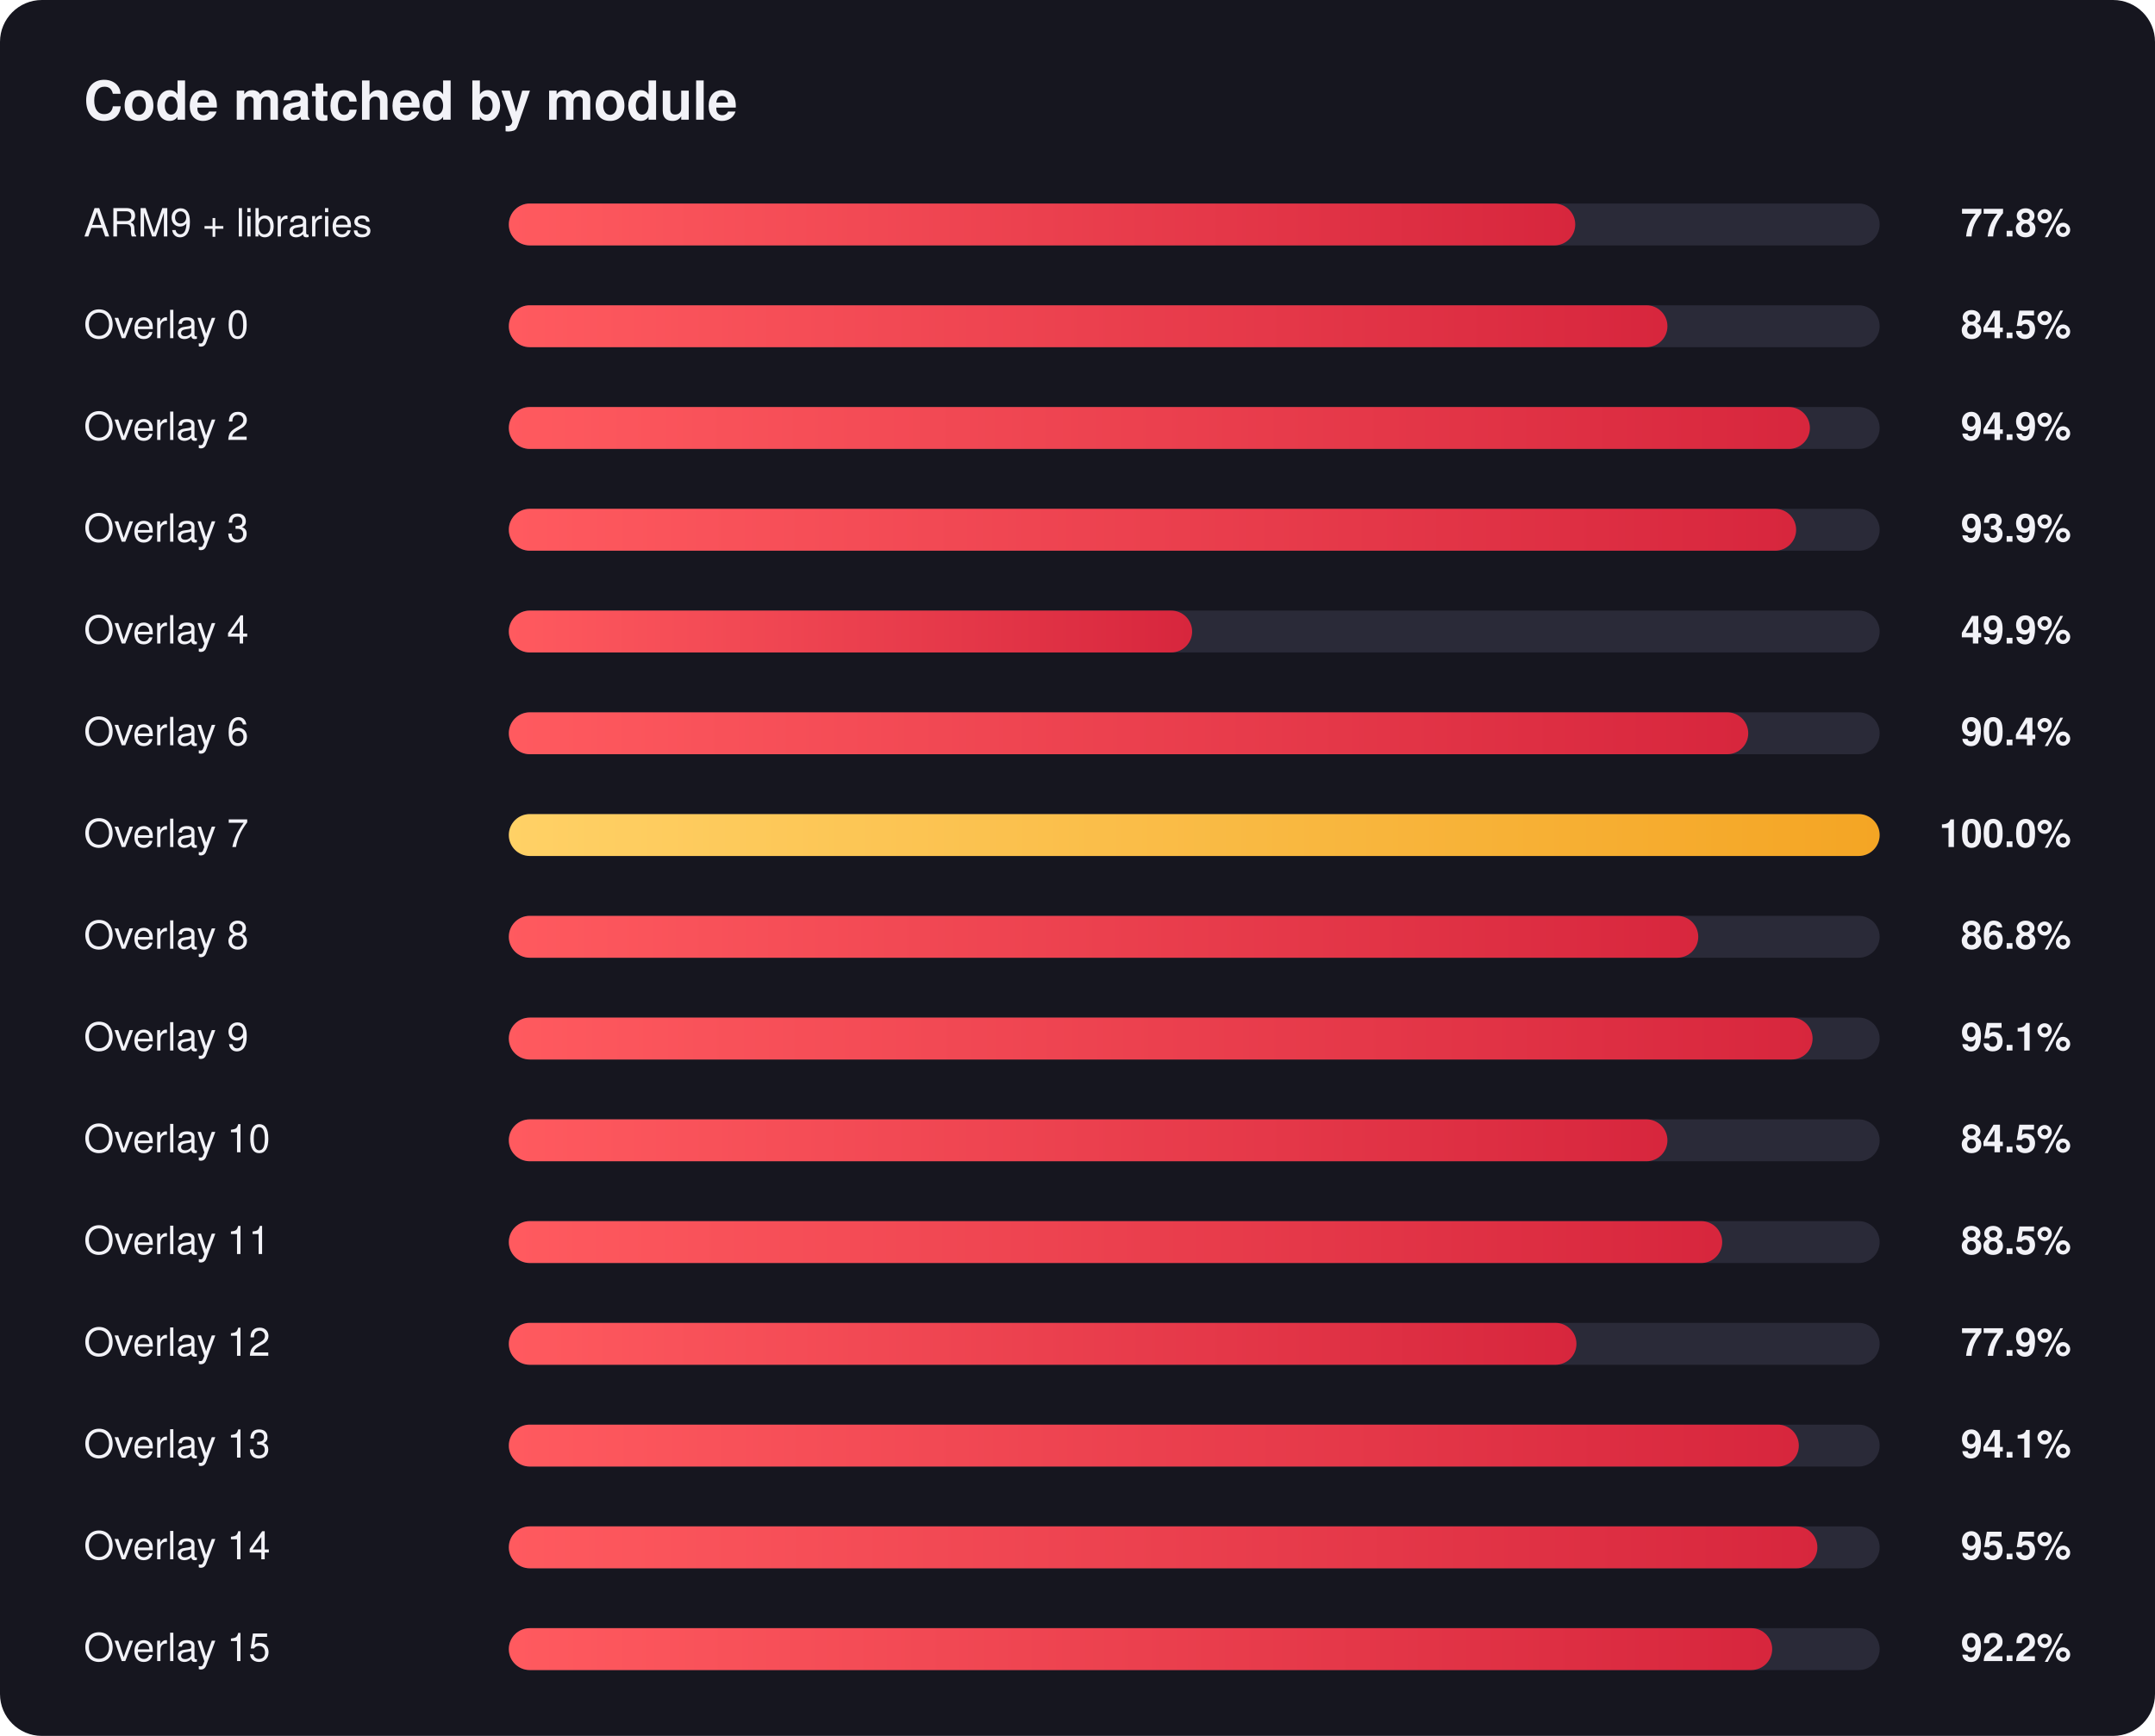
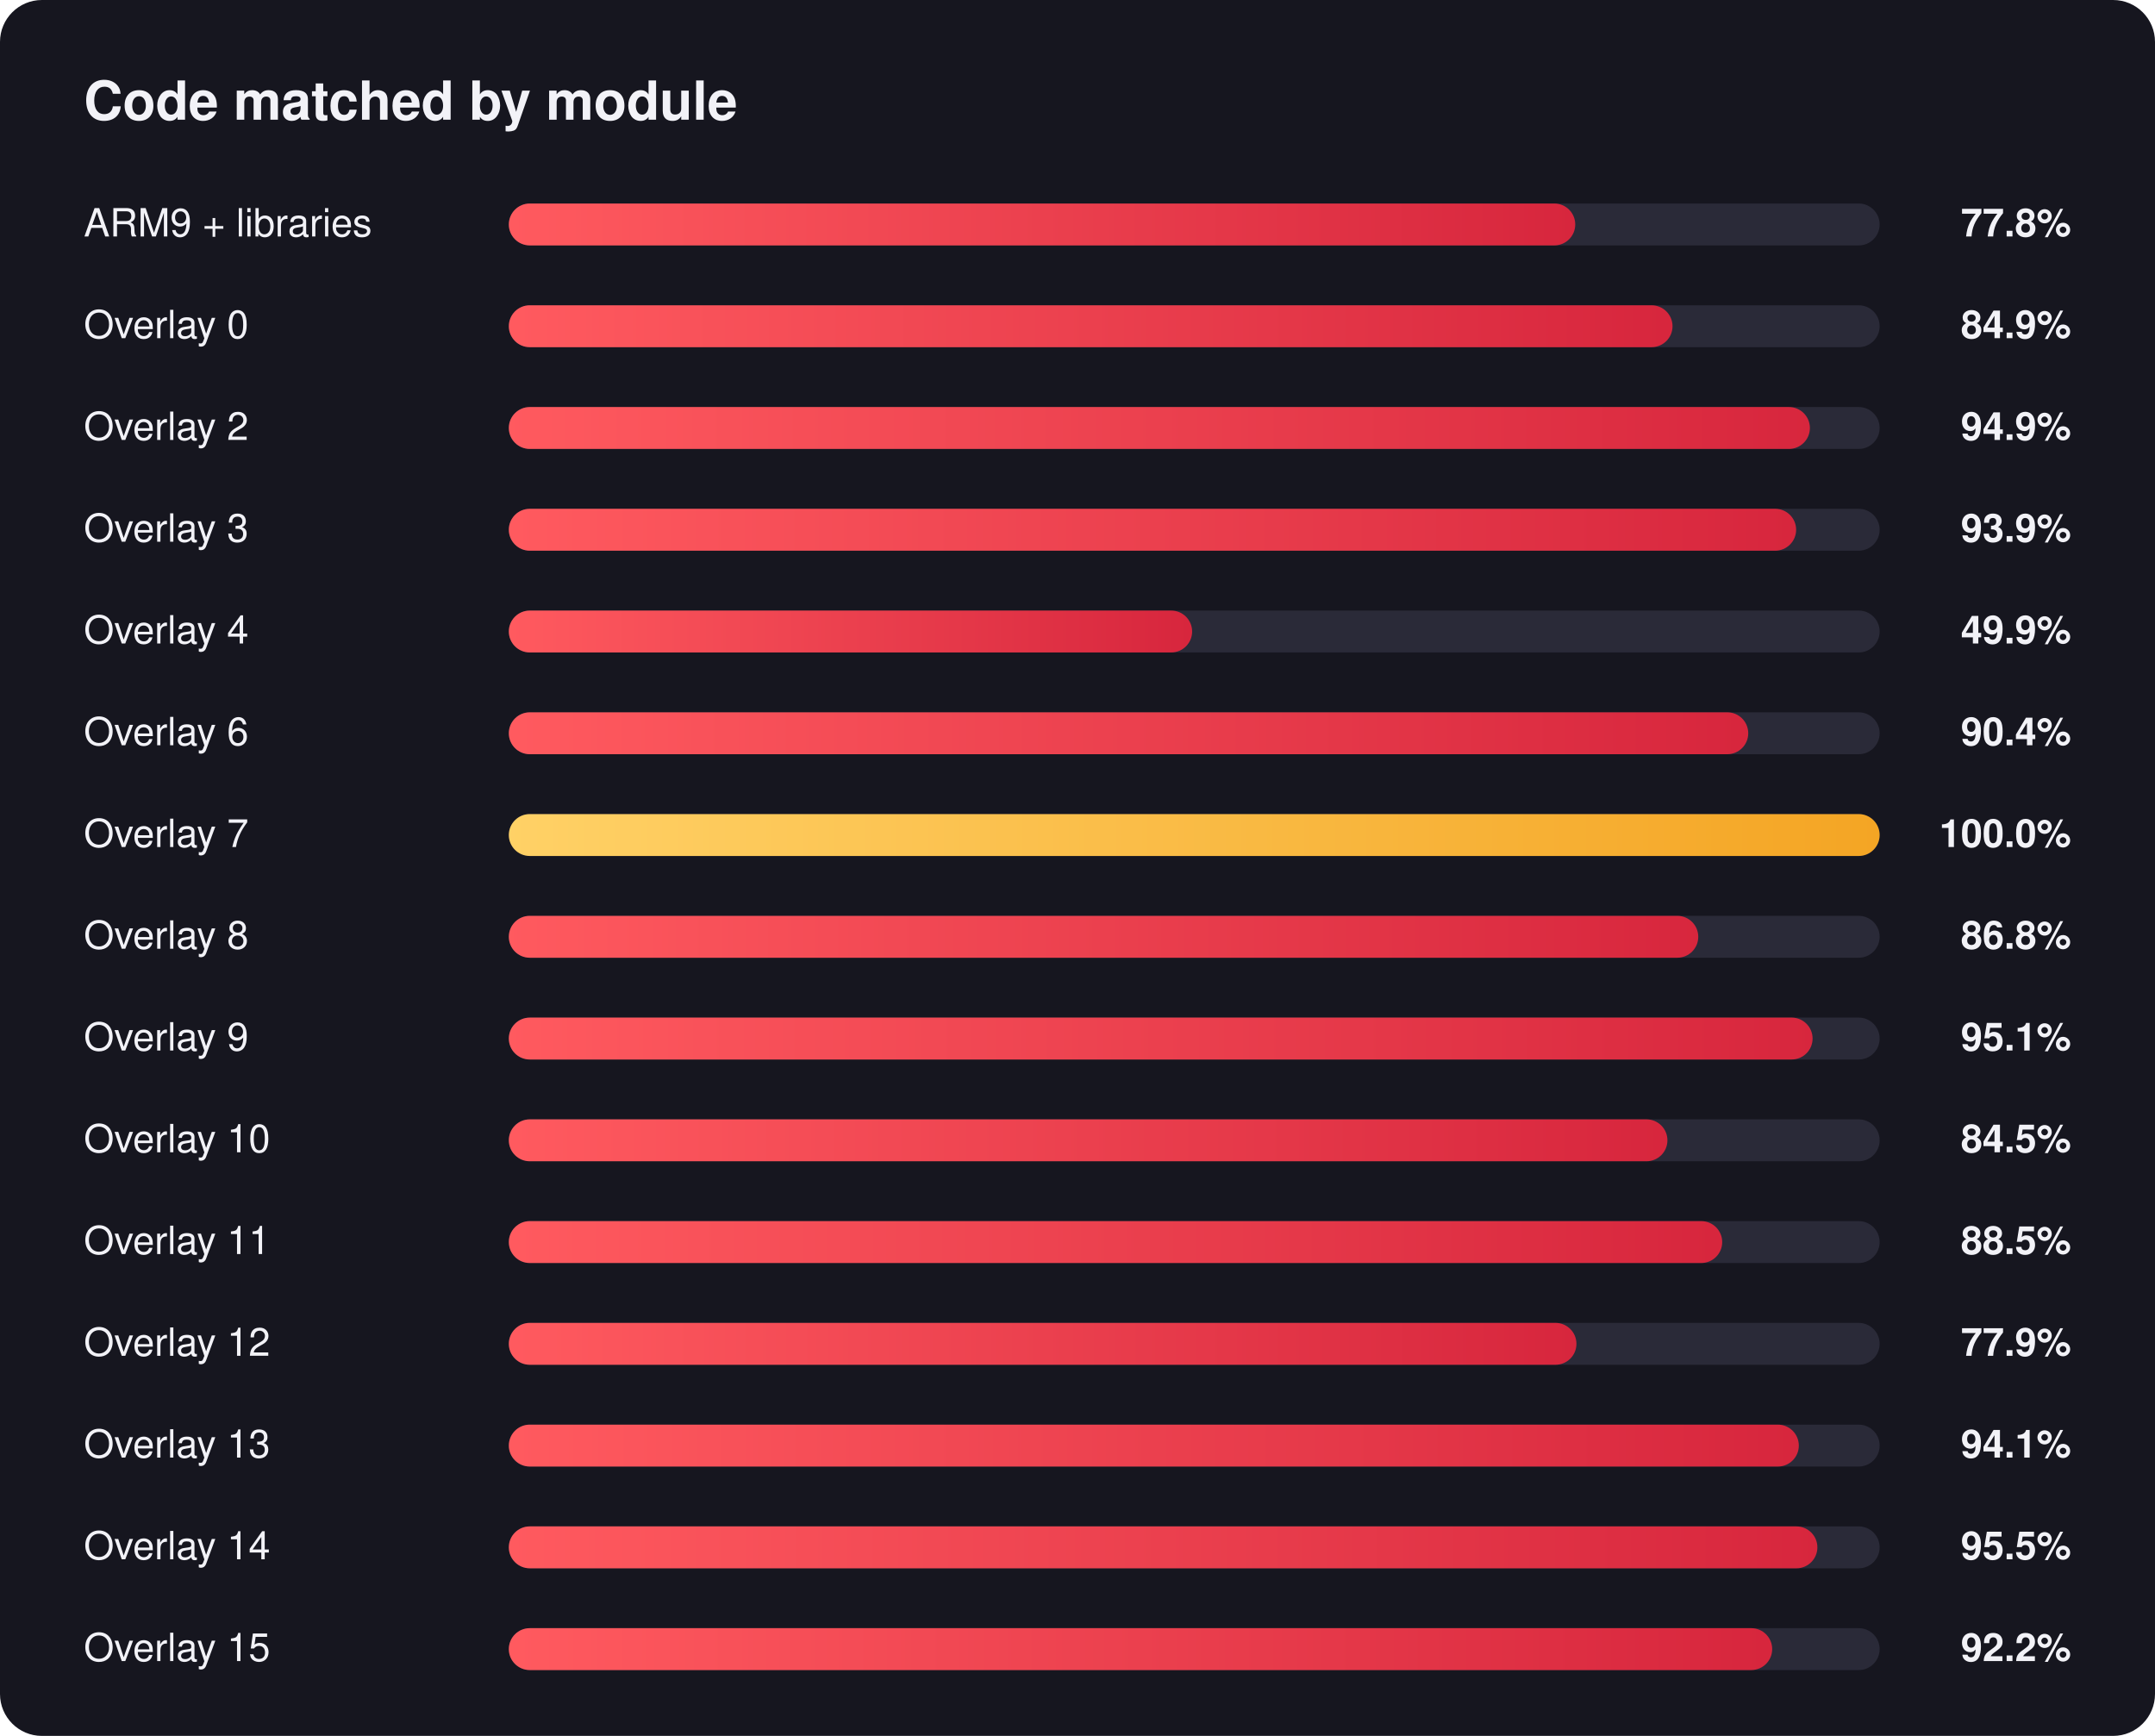
<svg xmlns="http://www.w3.org/2000/svg" width="720" height="580" viewBox="0 0 720 580" font-family="Segoe UI, Helvetica, Arial, sans-serif">
  <defs>
    <linearGradient id="red" x1="0" x2="1" y1="0" y2="0">
      <stop offset="0" stop-color="#ff5a5f" />
      <stop offset="1" stop-color="#d7263d" />
    </linearGradient>
    <linearGradient id="gold" x1="0" x2="1" y1="0" y2="0">
      <stop offset="0" stop-color="#ffd166" />
      <stop offset="1" stop-color="#f4a524" />
    </linearGradient>
  </defs>
  <rect width="720" height="580" rx="14" fill="#16161f" />
  <text x="28" y="40" fill="#f2f2f7" font-size="18" font-weight="700">Code matched by module</text>
  <text x="28" y="79" fill="#f2f2f7" font-size="13">ARM9 + libraries</text>
  <text x="692" y="79" fill="#f2f2f7" font-size="13" font-weight="600" text-anchor="end">77.8%</text>
  <rect x="170" y="68" width="458" height="14" rx="7.0" fill="#2a2a38" />
  <rect x="170" y="68" width="356.3" height="14" rx="7.0" fill="url(#red)" />
  <text x="28" y="113" fill="#f2f2f7" font-size="13">Overlay 0</text>
-   <text x="692" y="113" fill="#f2f2f7" font-size="13" font-weight="600" text-anchor="end">84.5%</text>
+   <text x="692" y="113" fill="#f2f2f7" font-size="13" font-weight="600" text-anchor="end">84.9%</text>
  <rect x="170" y="102" width="458" height="14" rx="7.0" fill="#2a2a38" />
-   <rect x="170" y="102" width="387.1" height="14" rx="7.0" fill="url(#red)" />
+   <rect x="170" y="102" width="388.8" height="14" rx="7.0" fill="url(#red)" />
  <text x="28" y="147" fill="#f2f2f7" font-size="13">Overlay 2</text>
  <text x="692" y="147" fill="#f2f2f7" font-size="13" font-weight="600" text-anchor="end">94.9%</text>
  <rect x="170" y="136" width="458" height="14" rx="7.0" fill="#2a2a38" />
  <rect x="170" y="136" width="434.7" height="14" rx="7.0" fill="url(#red)" />
  <text x="28" y="181" fill="#f2f2f7" font-size="13">Overlay 3</text>
  <text x="692" y="181" fill="#f2f2f7" font-size="13" font-weight="600" text-anchor="end">93.9%</text>
  <rect x="170" y="170" width="458" height="14" rx="7.0" fill="#2a2a38" />
  <rect x="170" y="170" width="430.1" height="14" rx="7.0" fill="url(#red)" />
  <text x="28" y="215" fill="#f2f2f7" font-size="13">Overlay 4</text>
  <text x="692" y="215" fill="#f2f2f7" font-size="13" font-weight="600" text-anchor="end">49.9%</text>
  <rect x="170" y="204" width="458" height="14" rx="7.0" fill="#2a2a38" />
  <rect x="170" y="204" width="228.3" height="14" rx="7.0" fill="url(#red)" />
  <text x="28" y="249" fill="#f2f2f7" font-size="13">Overlay 6</text>
  <text x="692" y="249" fill="#f2f2f7" font-size="13" font-weight="600" text-anchor="end">90.4%</text>
  <rect x="170" y="238" width="458" height="14" rx="7.0" fill="#2a2a38" />
  <rect x="170" y="238" width="414.1" height="14" rx="7.0" fill="url(#red)" />
  <text x="28" y="283" fill="#f2f2f7" font-size="13">Overlay 7</text>
  <text x="692" y="283" fill="#f2f2f7" font-size="13" font-weight="600" text-anchor="end">100.0%</text>
  <rect x="170" y="272" width="458" height="14" rx="7.0" fill="#2a2a38" />
  <rect x="170" y="272" width="458.0" height="14" rx="7.0" fill="url(#gold)" />
  <text x="28" y="317" fill="#f2f2f7" font-size="13">Overlay 8</text>
  <text x="692" y="317" fill="#f2f2f7" font-size="13" font-weight="600" text-anchor="end">86.8%</text>
  <rect x="170" y="306" width="458" height="14" rx="7.0" fill="#2a2a38" />
  <rect x="170" y="306" width="397.4" height="14" rx="7.0" fill="url(#red)" />
  <text x="28" y="351" fill="#f2f2f7" font-size="13">Overlay 9</text>
  <text x="692" y="351" fill="#f2f2f7" font-size="13" font-weight="600" text-anchor="end">95.1%</text>
  <rect x="170" y="340" width="458" height="14" rx="7.0" fill="#2a2a38" />
  <rect x="170" y="340" width="435.6" height="14" rx="7.0" fill="url(#red)" />
  <text x="28" y="385" fill="#f2f2f7" font-size="13">Overlay 10</text>
  <text x="692" y="385" fill="#f2f2f7" font-size="13" font-weight="600" text-anchor="end">84.5%</text>
  <rect x="170" y="374" width="458" height="14" rx="7.0" fill="#2a2a38" />
  <rect x="170" y="374" width="387.1" height="14" rx="7.0" fill="url(#red)" />
  <text x="28" y="419" fill="#f2f2f7" font-size="13">Overlay 11</text>
  <text x="692" y="419" fill="#f2f2f7" font-size="13" font-weight="600" text-anchor="end">88.5%</text>
  <rect x="170" y="408" width="458" height="14" rx="7.0" fill="#2a2a38" />
  <rect x="170" y="408" width="405.4" height="14" rx="7.0" fill="url(#red)" />
  <text x="28" y="453" fill="#f2f2f7" font-size="13">Overlay 12</text>
  <text x="692" y="453" fill="#f2f2f7" font-size="13" font-weight="600" text-anchor="end">77.9%</text>
  <rect x="170" y="442" width="458" height="14" rx="7.0" fill="#2a2a38" />
  <rect x="170" y="442" width="356.7" height="14" rx="7.0" fill="url(#red)" />
  <text x="28" y="487" fill="#f2f2f7" font-size="13">Overlay 13</text>
  <text x="692" y="487" fill="#f2f2f7" font-size="13" font-weight="600" text-anchor="end">94.1%</text>
  <rect x="170" y="476" width="458" height="14" rx="7.0" fill="#2a2a38" />
  <rect x="170" y="476" width="431.0" height="14" rx="7.0" fill="url(#red)" />
  <text x="28" y="521" fill="#f2f2f7" font-size="13">Overlay 14</text>
  <text x="692" y="521" fill="#f2f2f7" font-size="13" font-weight="600" text-anchor="end">95.5%</text>
  <rect x="170" y="510" width="458" height="14" rx="7.0" fill="#2a2a38" />
  <rect x="170" y="510" width="437.2" height="14" rx="7.0" fill="url(#red)" />
  <text x="28" y="555" fill="#f2f2f7" font-size="13">Overlay 15</text>
  <text x="692" y="555" fill="#f2f2f7" font-size="13" font-weight="600" text-anchor="end">92.2%</text>
  <rect x="170" y="544" width="458" height="14" rx="7.0" fill="#2a2a38" />
  <rect x="170" y="544" width="422.1" height="14" rx="7.0" fill="url(#red)" />
</svg>
